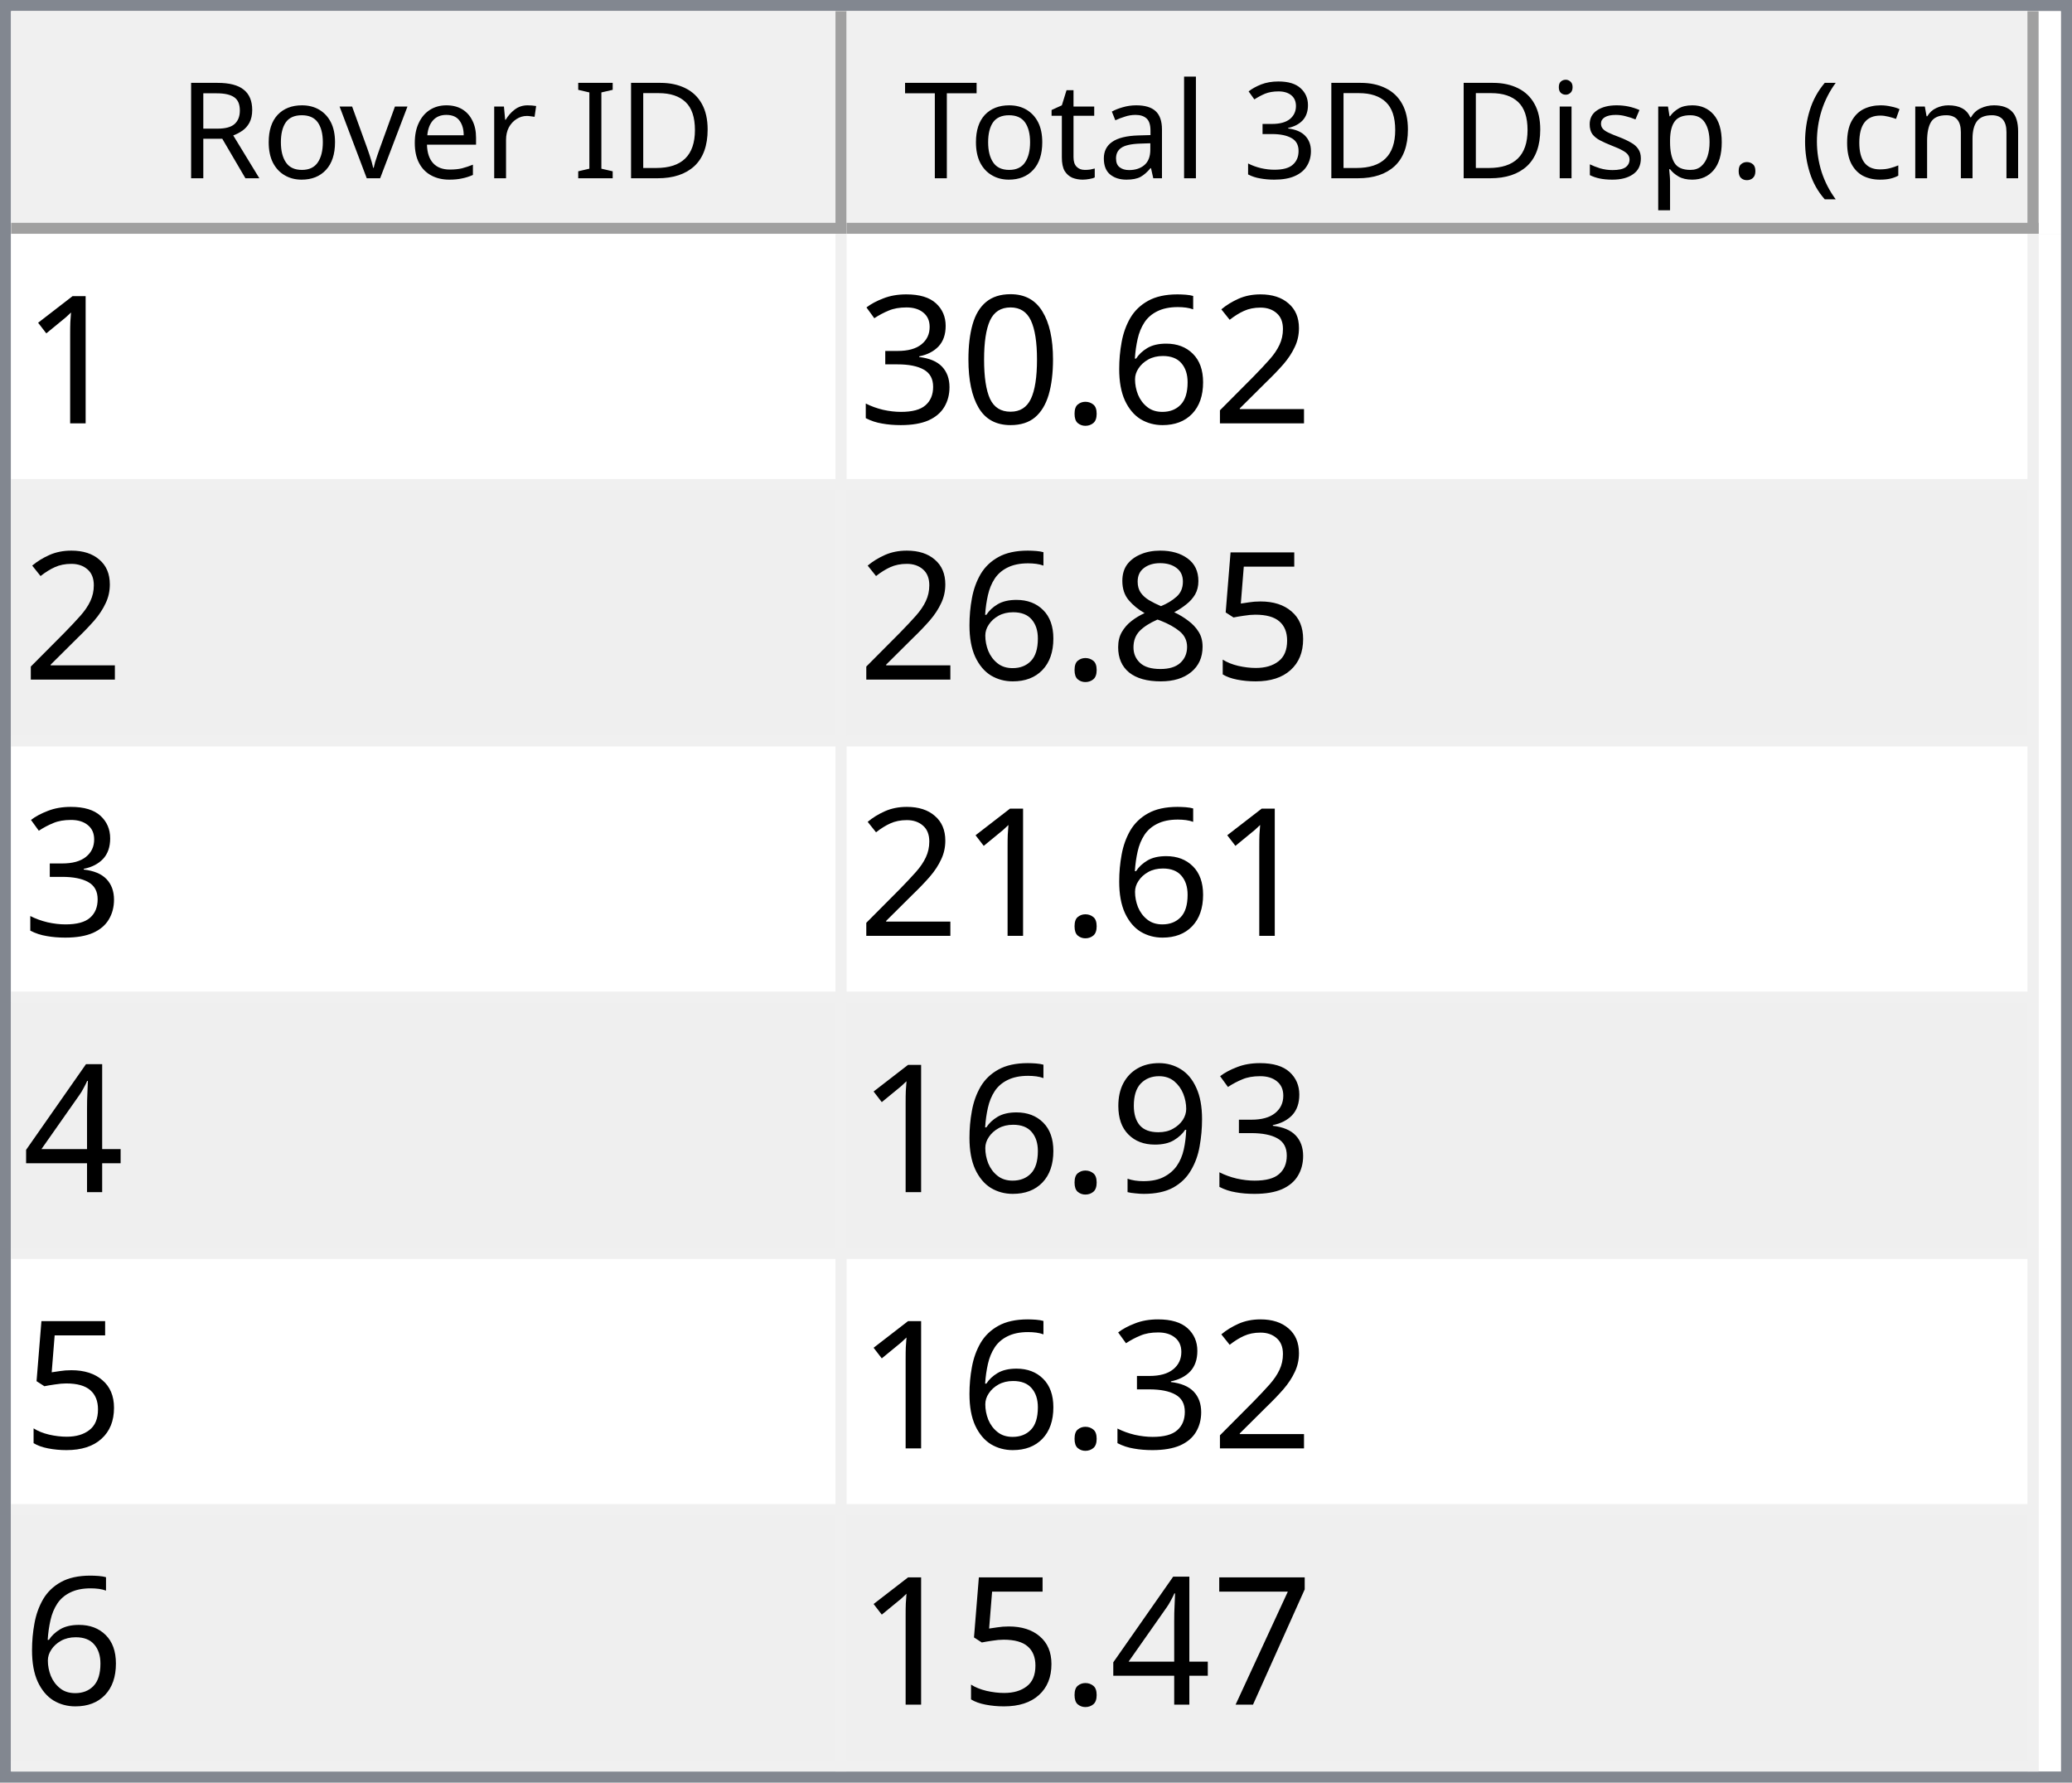
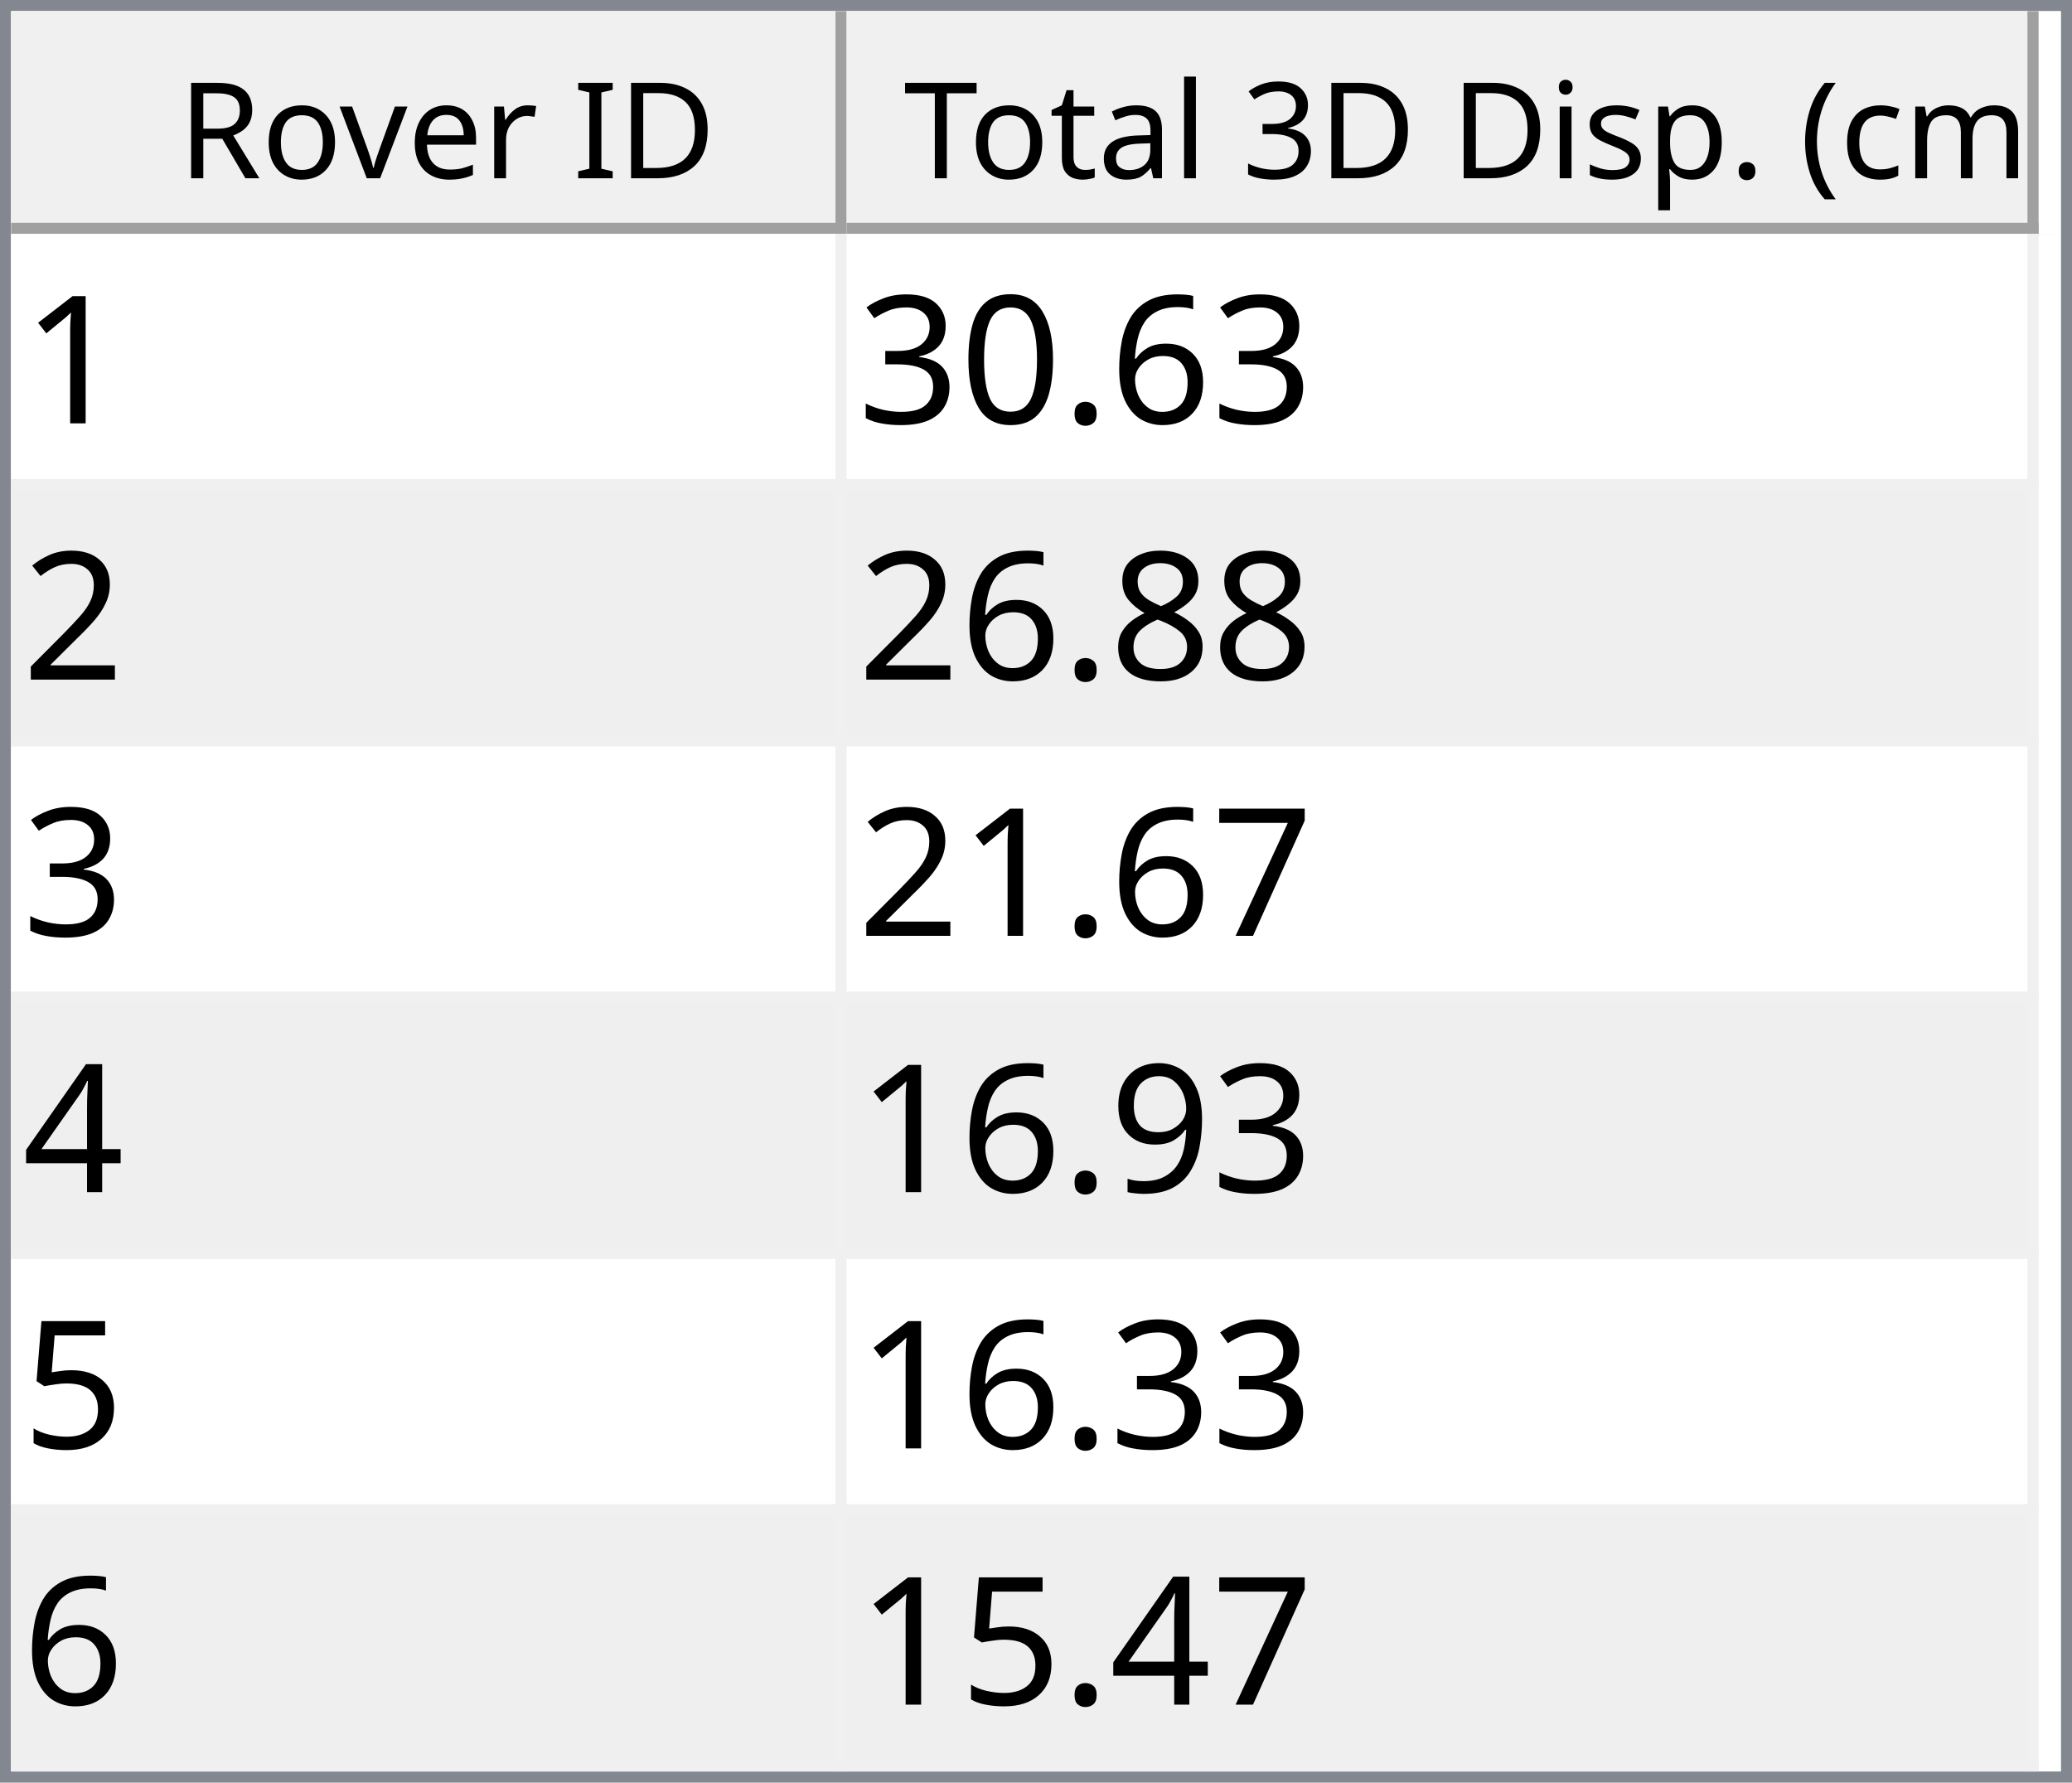
<svg xmlns="http://www.w3.org/2000/svg" style="fill-opacity:1; color-rendering:auto; color-interpolation:auto; text-rendering:auto; stroke:black; stroke-linecap:square; stroke-miterlimit:10; shape-rendering:auto; stroke-opacity:1; fill:black; stroke-dasharray:none; font-weight:normal; stroke-width:1; font-family:'Dialog'; font-style:normal; stroke-linejoin:miter; font-size:12px; stroke-dashoffset:0; image-rendering:auto;" width="186" height="160">
  <defs id="genericDefs" />
  <g>
    <defs id="defs1">
      <clipPath clipPathUnits="userSpaceOnUse" id="clipPath1">
        <path d="M0 0 L186 0 L186 160 L0 160 L0 0 Z" />
      </clipPath>
      <clipPath clipPathUnits="userSpaceOnUse" id="clipPath2">
        <path d="M0 0 L0 160 L186 160 L186 0 Z" />
      </clipPath>
      <clipPath clipPathUnits="userSpaceOnUse" id="clipPath3">
        <path d="M0 0 L0 20 L184 20 L184 0 Z" />
      </clipPath>
      <clipPath clipPathUnits="userSpaceOnUse" id="clipPath4">
        <path d="M0 0 L0 20 L75 20 L75 0 Z" />
      </clipPath>
      <clipPath clipPathUnits="userSpaceOnUse" id="clipPath5">
        <path d="M1 1 L1 19 L74 19 L74 1 Z" />
      </clipPath>
      <clipPath clipPathUnits="userSpaceOnUse" id="clipPath6">
        <path d="M0 0 L0 18 L73 18 L73 0 Z" />
      </clipPath>
      <clipPath clipPathUnits="userSpaceOnUse" id="clipPath7">
        <path d="M-0.5 -0.5 L-0.5 19.5 L74.5 19.5 L74.5 -0.5 Z" />
      </clipPath>
      <clipPath clipPathUnits="userSpaceOnUse" id="clipPath8">
        <path d="M0 0 L0 20 L107 20 L107 0 Z" />
      </clipPath>
      <clipPath clipPathUnits="userSpaceOnUse" id="clipPath9">
        <path d="M1 1 L1 19 L106 19 L106 1 Z" />
      </clipPath>
      <clipPath clipPathUnits="userSpaceOnUse" id="clipPath10">
        <path d="M0 0 L0 18 L105 18 L105 0 Z" />
      </clipPath>
      <clipPath clipPathUnits="userSpaceOnUse" id="clipPath11">
        <path d="M-0.5 -0.5 L-0.5 19.5 L106.5 19.5 L106.5 -0.5 Z" />
      </clipPath>
      <clipPath clipPathUnits="userSpaceOnUse" id="clipPath12">
        <path d="M0 0 L0 138 L184 138 L184 0 Z" />
      </clipPath>
      <clipPath clipPathUnits="userSpaceOnUse" id="clipPath13">
        <path d="M0 0 L0 138 L182 138 L182 0 Z" />
      </clipPath>
      <clipPath clipPathUnits="userSpaceOnUse" id="clipPath14">
        <path d="M-0.5 -0.5 L-0.5 137.5 L181.5 137.5 L181.5 -0.5 Z" />
      </clipPath>
      <clipPath clipPathUnits="userSpaceOnUse" id="clipPath15">
        <path d="M0 0 L0 22 L74 22 L74 0 Z" />
      </clipPath>
      <clipPath clipPathUnits="userSpaceOnUse" id="clipPath16">
        <path d="M0 0 L0 22 L106 22 L106 0 Z" />
      </clipPath>
      <font horiz-adv-x="64.551" id="font1">
        <font-face ascent="107.91" descent="25.098" units-per-em="100" style="font-style:normal; font-family:Segoe UI; font-weight:normal;" />
        <missing-glyph horiz-adv-x="64.551" d="M8.109 0 L8.109 68.266 L56.453 68.266 L56.453 0 L8.109 0 ZM15.328 7.234 L49.219 7.234 L49.219 61.031 L15.328 61.031 L15.328 7.234 Z" />
        <glyph unicode="D" horiz-adv-x="70.117" d="M9.188 0 L9.188 70.016 L28.516 70.016 Q65.531 70.016 65.531 35.891 Q65.531 19.672 55.25 9.836 Q44.969 0 27.734 0 L9.188 0 ZM17.391 62.594 L17.391 7.422 L27.828 7.422 Q41.609 7.422 49.273 14.797 Q56.938 22.172 56.938 35.688 Q56.938 62.594 28.328 62.594 L17.391 62.594 Z" />
        <glyph unicode="I" horiz-adv-x="26.611" d="M17.391 0 L9.188 0 L9.188 70.016 L17.391 70.016 L17.391 0 Z" />
        <glyph unicode=" " horiz-adv-x="27.393" d="" />
        <glyph unicode="r" horiz-adv-x="34.766" d="M34.188 41.891 Q32.078 43.5 28.125 43.5 Q23 43.5 19.555 38.672 Q16.109 33.844 16.109 25.484 L16.109 0 L8.109 0 L8.109 50 L16.109 50 L16.109 39.703 L16.312 39.703 Q18.016 44.969 21.531 47.922 Q25.047 50.875 29.391 50.875 Q32.516 50.875 34.188 50.203 L34.188 41.891 Z" />
        <glyph unicode="e" horiz-adv-x="52.295" d="M48.297 23 L12.984 23 Q13.188 14.656 17.484 10.109 Q21.781 5.562 29.297 5.562 Q37.75 5.562 44.828 11.141 L44.828 3.609 Q38.234 -1.172 27.391 -1.172 Q16.797 -1.172 10.742 5.641 Q4.688 12.453 4.688 24.812 Q4.688 36.469 11.305 43.82 Q17.922 51.172 27.734 51.172 Q37.547 51.172 42.922 44.828 Q48.297 38.484 48.297 27.203 L48.297 23 ZM40.094 29.781 Q40.047 36.719 36.75 40.578 Q33.453 44.438 27.594 44.438 Q21.922 44.438 17.969 40.383 Q14.016 36.328 13.094 29.781 L40.094 29.781 Z" />
        <glyph unicode="v" horiz-adv-x="47.9" d="M47.406 50 L27.484 0 L19.625 0 L0.688 50 L9.469 50 L22.172 13.672 Q23.578 9.672 23.922 6.688 L24.125 6.688 Q24.609 10.453 25.688 13.484 L38.969 50 L47.406 50 Z" />
        <glyph unicode="o" horiz-adv-x="58.594" d="M29 -1.172 Q17.922 -1.172 11.305 5.836 Q4.688 12.844 4.688 24.422 Q4.688 37.016 11.57 44.094 Q18.453 51.172 30.172 51.172 Q41.359 51.172 47.633 44.289 Q53.906 37.406 53.906 25.203 Q53.906 13.234 47.141 6.031 Q40.375 -1.172 29 -1.172 ZM29.594 44.438 Q21.875 44.438 17.383 39.188 Q12.891 33.938 12.891 24.703 Q12.891 15.828 17.43 10.695 Q21.969 5.562 29.594 5.562 Q37.359 5.562 41.531 10.594 Q45.703 15.625 45.703 24.906 Q45.703 34.281 41.531 39.359 Q37.359 44.438 29.594 44.438 Z" />
        <glyph unicode="R" horiz-adv-x="59.814" d="M59.375 0 L49.609 0 L37.891 19.625 Q36.281 22.359 34.766 24.289 Q33.25 26.219 31.664 27.438 Q30.078 28.656 28.25 29.219 Q26.422 29.781 24.125 29.781 L17.391 29.781 L17.391 0 L9.188 0 L9.188 70.016 L30.078 70.016 Q34.672 70.016 38.555 68.867 Q42.438 67.719 45.289 65.375 Q48.141 63.031 49.758 59.547 Q51.375 56.062 51.375 51.375 Q51.375 47.703 50.273 44.656 Q49.172 41.609 47.148 39.211 Q45.125 36.812 42.266 35.133 Q39.406 33.453 35.844 32.516 L35.844 32.328 Q37.594 31.547 38.891 30.547 Q40.188 29.547 41.359 28.18 Q42.531 26.812 43.68 25.078 Q44.828 23.344 46.234 21.047 L59.375 0 ZM17.391 62.594 L17.391 37.203 L28.516 37.203 Q31.594 37.203 34.203 38.133 Q36.812 39.062 38.719 40.797 Q40.625 42.531 41.703 45.047 Q42.781 47.562 42.781 50.688 Q42.781 56.297 39.141 59.445 Q35.5 62.594 28.609 62.594 L17.391 62.594 Z" />
        <glyph unicode=")" horiz-adv-x="30.176" d="M8.297 -15.922 L1.172 -15.922 Q16.406 2.344 16.406 26.812 Q16.406 51.469 1.078 70.016 L8.297 70.016 Q23.531 52.156 23.531 26.703 Q23.531 1.375 8.297 -15.922 Z" />
        <glyph unicode="m" horiz-adv-x="86.133" d="M79.109 0 L71.094 0 L71.094 28.719 Q71.094 37.016 68.531 40.727 Q65.969 44.438 59.906 44.438 Q54.781 44.438 51.195 39.75 Q47.609 35.062 47.609 28.516 L47.609 0 L39.594 0 L39.594 29.688 Q39.594 44.438 28.219 44.438 Q22.953 44.438 19.531 40.016 Q16.109 35.594 16.109 28.516 L16.109 0 L8.109 0 L8.109 50 L16.109 50 L16.109 42.094 L16.312 42.094 Q21.625 51.172 31.844 51.172 Q36.969 51.172 40.773 48.312 Q44.578 45.453 46 40.828 Q51.562 51.172 62.594 51.172 Q79.109 51.172 79.109 30.812 L79.109 0 Z" />
        <glyph unicode="c" horiz-adv-x="46.191" d="M42.188 2.297 Q36.422 -1.172 28.516 -1.172 Q17.828 -1.172 11.258 5.789 Q4.688 12.75 4.688 23.828 Q4.688 36.188 11.766 43.68 Q18.844 51.172 30.672 51.172 Q37.25 51.172 42.281 48.734 L42.281 40.531 Q36.719 44.438 30.375 44.438 Q22.703 44.438 17.797 38.945 Q12.891 33.453 12.891 24.516 Q12.891 15.719 17.508 10.641 Q22.125 5.562 29.891 5.562 Q36.422 5.562 42.188 9.906 L42.188 2.297 Z" />
        <glyph unicode="(" horiz-adv-x="30.176" d="M29.109 -15.922 L21.969 -15.922 Q6.844 1.375 6.844 26.703 Q6.844 52.156 21.969 70.016 L29.203 70.016 Q13.875 51.469 13.875 26.812 Q13.875 2.344 29.109 -15.922 Z" />
        <glyph unicode="." horiz-adv-x="21.68" d="M10.891 -1.078 Q8.641 -1.078 7.055 0.539 Q5.469 2.156 5.469 4.391 Q5.469 6.641 7.055 8.273 Q8.641 9.906 10.891 9.906 Q13.188 9.906 14.797 8.273 Q16.406 6.641 16.406 4.391 Q16.406 2.156 14.797 0.539 Q13.188 -1.078 10.891 -1.078 Z" />
        <glyph unicode="p" horiz-adv-x="58.789" d="M16.312 7.234 L16.109 7.234 L16.109 -23 L8.109 -23 L8.109 50 L16.109 50 L16.109 41.219 L16.312 41.219 Q22.219 51.172 33.594 51.172 Q43.266 51.172 48.688 44.461 Q54.109 37.75 54.109 26.469 Q54.109 13.922 48 6.375 Q41.891 -1.172 31.297 -1.172 Q21.578 -1.172 16.312 7.234 ZM16.109 27.391 L16.109 20.406 Q16.109 14.203 20.141 9.883 Q24.172 5.562 30.375 5.562 Q37.641 5.562 41.773 11.133 Q45.906 16.703 45.906 26.609 Q45.906 34.969 42.047 39.703 Q38.188 44.438 31.594 44.438 Q24.609 44.438 20.359 39.578 Q16.109 34.719 16.109 27.391 Z" />
        <glyph unicode="s" horiz-adv-x="42.432" d="M5.078 1.812 L5.078 10.406 Q11.625 5.562 19.484 5.562 Q30.031 5.562 30.031 12.594 Q30.031 14.594 29.125 15.992 Q28.219 17.391 26.68 18.461 Q25.141 19.531 23.07 20.383 Q21 21.234 18.609 22.172 Q15.281 23.484 12.766 24.828 Q10.25 26.172 8.57 27.859 Q6.891 29.547 6.031 31.695 Q5.172 33.844 5.172 36.719 Q5.172 40.234 6.789 42.945 Q8.406 45.656 11.086 47.484 Q13.766 49.312 17.211 50.242 Q20.656 51.172 24.312 51.172 Q30.812 51.172 35.938 48.922 L35.938 40.828 Q30.422 44.438 23.25 44.438 Q21 44.438 19.195 43.922 Q17.391 43.406 16.094 42.477 Q14.797 41.547 14.086 40.258 Q13.375 38.969 13.375 37.406 Q13.375 35.453 14.086 34.133 Q14.797 32.812 16.164 31.789 Q17.531 30.766 19.484 29.938 Q21.438 29.109 23.922 28.125 Q27.25 26.859 29.883 25.516 Q32.516 24.172 34.375 22.484 Q36.234 20.797 37.234 18.602 Q38.234 16.406 38.234 13.375 Q38.234 9.672 36.602 6.938 Q34.969 4.203 32.234 2.398 Q29.5 0.594 25.93 -0.289 Q22.359 -1.172 18.453 -1.172 Q10.75 -1.172 5.078 1.812 Z" />
        <glyph unicode="i" horiz-adv-x="24.219" d="M12.203 62.703 Q10.062 62.703 8.547 64.164 Q7.031 65.625 7.031 67.875 Q7.031 70.125 8.547 71.609 Q10.062 73.094 12.203 73.094 Q14.406 73.094 15.945 71.609 Q17.484 70.125 17.484 67.875 Q17.484 65.719 15.945 64.211 Q14.406 62.703 12.203 62.703 ZM16.109 0 L8.109 0 L8.109 50 L16.109 50 L16.109 0 Z" />
        <glyph unicode="3" horiz-adv-x="53.906" d="M46.531 19.828 Q46.531 15.094 44.75 11.211 Q42.969 7.328 39.719 4.57 Q36.469 1.812 31.93 0.297 Q27.391 -1.219 21.922 -1.219 Q11.922 -1.219 6 2.594 L6 11.188 Q13.094 5.609 22.219 5.609 Q25.875 5.609 28.828 6.539 Q31.781 7.469 33.906 9.227 Q36.031 10.984 37.18 13.477 Q38.328 15.969 38.328 19.094 Q38.328 32.812 18.797 32.812 L12.984 32.812 L12.984 39.594 L18.5 39.594 Q35.797 39.594 35.797 52.484 Q35.797 64.406 22.609 64.406 Q15.188 64.406 8.688 59.422 L8.688 67.188 Q15.375 71.188 24.609 71.188 Q29 71.188 32.57 69.969 Q36.141 68.75 38.68 66.555 Q41.219 64.359 42.609 61.281 Q44 58.203 44 54.5 Q44 40.672 30.031 36.719 L30.031 36.531 Q33.594 36.141 36.625 34.797 Q39.656 33.453 41.852 31.305 Q44.047 29.156 45.289 26.25 Q46.531 23.344 46.531 19.828 Z" />
        <glyph unicode="l" horiz-adv-x="24.219" d="M16.109 0 L8.109 0 L8.109 74.031 L16.109 74.031 L16.109 0 Z" />
        <glyph unicode="a" horiz-adv-x="50.879" d="M43.891 0 L35.891 0 L35.891 7.812 L35.688 7.812 Q30.469 -1.172 20.312 -1.172 Q12.844 -1.172 8.617 2.781 Q4.391 6.734 4.391 13.281 Q4.391 27.297 20.906 29.594 L35.891 31.688 Q35.891 44.438 25.594 44.438 Q16.547 44.438 9.281 38.281 L9.281 46.484 Q16.656 51.172 26.266 51.172 Q43.891 51.172 43.891 32.516 L43.891 0 ZM35.891 25.297 L23.828 23.641 Q18.266 22.859 15.43 20.875 Q12.594 18.891 12.594 13.875 Q12.594 10.203 15.211 7.883 Q17.828 5.562 22.172 5.562 Q28.125 5.562 32.008 9.742 Q35.891 13.922 35.891 20.312 L35.891 25.297 Z" />
        <glyph unicode="t" horiz-adv-x="33.887" d="M31.297 0.484 Q28.469 -1.078 23.828 -1.078 Q10.688 -1.078 10.688 13.578 L10.688 43.172 L2.094 43.172 L2.094 50 L10.688 50 L10.688 62.203 L18.703 64.797 L18.703 50 L31.297 50 L31.297 43.172 L18.703 43.172 L18.703 14.984 Q18.703 9.969 20.414 7.82 Q22.125 5.672 26.078 5.672 Q29.109 5.672 31.297 7.328 L31.297 0.484 Z" />
        <glyph unicode="T" horiz-adv-x="52.393" d="M50.594 62.594 L30.375 62.594 L30.375 0 L22.172 0 L22.172 62.594 L2 62.594 L2 70.016 L50.594 70.016 L50.594 62.594 Z" />
      </font>
      <font horiz-adv-x="75.0" id="font2">
        <font-face ascent="100.537" descent="21.973" units-per-em="100" style="font-style:normal; font-family:sans-serif; font-weight:normal;" />
        <missing-glyph horiz-adv-x="75.0" d="M12.5 0 L12.5 62.5 L62.5 62.5 L62.5 0 L12.5 0 ZM14.062 1.562 L60.938 1.562 L60.938 60.938 L14.062 60.938 L14.062 1.562 Z" />
        <glyph unicode="1" horiz-adv-x="55.615" d="M37.25 0 L28.469 0 L28.469 56 Q25.297 52.984 20.141 49.953 Q14.984 46.922 10.891 45.406 L10.891 53.906 Q18.266 57.375 23.781 62.305 Q29.297 67.234 31.594 71.875 L37.25 71.875 L37.25 0 Z" />
-         <glyph unicode="2" horiz-adv-x="55.615" d="M50.344 8.453 L50.344 0 L3.031 0 Q2.938 3.172 4.047 6.109 Q5.859 10.938 9.836 15.625 Q13.812 20.312 21.344 26.469 Q33.016 36.031 37.117 41.625 Q41.219 47.219 41.219 52.203 Q41.219 57.422 37.477 61.008 Q33.734 64.594 27.734 64.594 Q21.391 64.594 17.578 60.789 Q13.766 56.984 13.719 50.25 L4.688 51.172 Q5.609 61.281 11.664 66.578 Q17.719 71.875 27.938 71.875 Q38.234 71.875 44.242 66.164 Q50.25 60.453 50.25 52 Q50.25 47.703 48.492 43.555 Q46.734 39.406 42.656 34.812 Q38.578 30.219 29.109 22.219 Q21.188 15.578 18.945 13.211 Q16.703 10.844 15.234 8.453 L50.344 8.453 Z" />
        <glyph unicode="6" horiz-adv-x="55.615" d="M49.75 54.047 L41.016 53.375 Q39.844 58.547 37.703 60.891 Q34.125 64.656 28.906 64.656 Q24.703 64.656 21.531 62.312 Q17.391 59.281 14.992 53.469 Q12.594 47.656 12.5 36.922 Q15.672 41.75 20.266 44.094 Q24.859 46.438 29.891 46.438 Q38.672 46.438 44.852 39.969 Q51.031 33.5 51.031 23.25 Q51.031 16.5 48.125 10.719 Q45.219 4.938 40.141 1.859 Q35.062 -1.219 28.609 -1.219 Q17.625 -1.219 10.695 6.859 Q3.766 14.938 3.766 33.5 Q3.766 54.25 11.422 63.672 Q18.109 71.875 29.438 71.875 Q37.891 71.875 43.289 67.141 Q48.688 62.406 49.75 54.047 ZM13.875 23.188 Q13.875 18.656 15.797 14.508 Q17.719 10.359 21.188 8.18 Q24.656 6 28.469 6 Q34.031 6 38.039 10.492 Q42.047 14.984 42.047 22.703 Q42.047 30.125 38.086 34.398 Q34.125 38.672 28.125 38.672 Q22.172 38.672 18.023 34.398 Q13.875 30.125 13.875 23.188 Z" />
        <glyph unicode="." horiz-adv-x="27.783" d="M9.078 0 L9.078 10.016 L19.094 10.016 L19.094 0 L9.078 0 Z" />
        <glyph unicode="0" horiz-adv-x="55.615" d="M4.156 35.297 Q4.156 48 6.766 55.742 Q9.375 63.484 14.523 67.68 Q19.672 71.875 27.484 71.875 Q33.25 71.875 37.594 69.555 Q41.938 67.234 44.773 62.867 Q47.609 58.5 49.219 52.227 Q50.828 45.953 50.828 35.297 Q50.828 22.703 48.242 14.969 Q45.656 7.234 40.508 3.008 Q35.359 -1.219 27.484 -1.219 Q17.141 -1.219 11.234 6.203 Q4.156 15.141 4.156 35.297 ZM13.188 35.297 Q13.188 17.672 17.312 11.836 Q21.438 6 27.484 6 Q33.547 6 37.672 11.859 Q41.797 17.719 41.797 35.297 Q41.797 52.984 37.672 58.789 Q33.547 64.594 27.391 64.594 Q21.344 64.594 17.719 59.469 Q13.188 52.938 13.188 35.297 Z" />
        <glyph unicode="3" horiz-adv-x="55.615" d="M4.203 18.891 L12.984 20.062 Q14.5 12.594 18.141 9.297 Q21.781 6 27 6 Q33.203 6 37.477 10.297 Q41.75 14.594 41.75 20.953 Q41.75 27 37.797 30.93 Q33.844 34.859 27.734 34.859 Q25.25 34.859 21.531 33.891 L22.516 41.609 Q23.391 41.5 23.922 41.5 Q29.547 41.5 34.039 44.43 Q38.531 47.359 38.531 53.469 Q38.531 58.297 35.258 61.477 Q31.984 64.656 26.812 64.656 Q21.688 64.656 18.266 61.43 Q14.844 58.203 13.875 51.766 L5.078 53.328 Q6.688 62.156 12.398 67.016 Q18.109 71.875 26.609 71.875 Q32.469 71.875 37.398 69.359 Q42.328 66.844 44.945 62.5 Q47.562 58.156 47.562 53.266 Q47.562 48.641 45.07 44.828 Q42.578 41.016 37.703 38.766 Q44.047 37.312 47.562 32.695 Q51.078 28.078 51.078 21.141 Q51.078 11.766 44.242 5.25 Q37.406 -1.266 26.953 -1.266 Q17.531 -1.266 11.305 4.352 Q5.078 9.969 4.203 18.891 Z" />
-         <glyph unicode="5" horiz-adv-x="55.615" d="M4.156 18.75 L13.375 19.531 Q14.406 12.797 18.141 9.398 Q21.875 6 27.156 6 Q33.5 6 37.891 10.789 Q42.281 15.578 42.281 23.484 Q42.281 31 38.062 35.352 Q33.844 39.703 27 39.703 Q22.75 39.703 19.336 37.773 Q15.922 35.844 13.969 32.766 L5.719 33.844 L12.641 70.609 L48.25 70.609 L48.25 62.203 L19.672 62.203 L15.828 42.969 Q22.266 47.469 29.344 47.469 Q38.719 47.469 45.164 40.969 Q51.609 34.469 51.609 24.266 Q51.609 14.547 45.953 7.469 Q39.062 -1.219 27.156 -1.219 Q17.391 -1.219 11.211 4.25 Q5.031 9.719 4.156 18.75 Z" />
+         <glyph unicode="2" horiz-adv-x="55.615" d="M50.344 8.453 L50.344 0 L3.031 0 Q2.938 3.172 4.047 6.109 Q5.859 10.938 9.836 15.625 Q13.812 20.312 21.344 26.469 Q33.016 36.031 37.117 41.625 Q41.219 47.219 41.219 52.203 Q41.219 57.422 37.477 61.008 Q33.734 64.594 27.734 64.594 Q21.391 64.594 17.578 60.789 Q13.766 56.984 13.719 50.25 L4.688 51.172 Q5.609 61.281 11.664 66.578 Q17.719 71.875 27.938 71.875 Q38.234 71.875 44.242 66.164 Q50.25 60.453 50.25 52 Q50.25 47.703 48.492 43.555 Q46.734 39.406 42.656 34.812 Q38.578 30.219 29.109 22.219 Q21.188 15.578 18.945 13.211 Q16.703 10.844 15.234 8.453 L50.344 8.453 Z" />
        <glyph unicode="8" horiz-adv-x="55.615" d="M17.672 38.812 Q12.203 40.828 9.57 44.539 Q6.938 48.25 6.938 53.422 Q6.938 61.234 12.555 66.555 Q18.172 71.875 27.484 71.875 Q36.859 71.875 42.578 66.43 Q48.297 60.984 48.297 53.172 Q48.297 48.188 45.68 44.508 Q43.062 40.828 37.75 38.812 Q44.344 36.672 47.781 31.883 Q51.219 27.094 51.219 20.453 Q51.219 11.281 44.727 5.031 Q38.234 -1.219 27.641 -1.219 Q17.047 -1.219 10.547 5.055 Q4.047 11.328 4.047 20.703 Q4.047 27.688 7.594 32.398 Q11.141 37.109 17.672 38.812 ZM15.922 53.719 Q15.922 48.641 19.195 45.414 Q22.469 42.188 27.688 42.188 Q32.766 42.188 36.016 45.383 Q39.266 48.578 39.266 53.219 Q39.266 58.062 35.914 61.359 Q32.562 64.656 27.594 64.656 Q22.562 64.656 19.242 61.43 Q15.922 58.203 15.922 53.719 ZM13.094 20.656 Q13.094 16.891 14.875 13.375 Q16.656 9.859 20.172 7.93 Q23.688 6 27.734 6 Q34.031 6 38.133 10.055 Q42.234 14.109 42.234 20.359 Q42.234 26.703 38.016 30.859 Q33.797 35.016 27.438 35.016 Q21.234 35.016 17.164 30.914 Q13.094 26.812 13.094 20.656 Z" />
+         <glyph unicode="7" horiz-adv-x="55.615" d="M4.734 62.203 L4.734 70.656 L51.078 70.656 L51.078 63.812 Q44.234 56.547 37.523 44.484 Q30.812 32.422 27.156 19.672 Q24.516 10.688 23.781 0 L14.75 0 Q14.891 8.453 18.062 20.414 Q21.234 32.375 27.172 43.484 Q33.109 54.594 39.797 62.203 L4.734 62.203 Z" />
        <glyph unicode="4" horiz-adv-x="55.615" d="M32.328 0 L32.328 17.141 L1.266 17.141 L1.266 25.203 L33.938 71.578 L41.109 71.578 L41.109 25.203 L50.781 25.203 L50.781 17.141 L41.109 17.141 L41.109 0 L32.328 0 ZM32.328 25.203 L32.328 57.469 L9.906 25.203 L32.328 25.203 Z" />
        <glyph unicode="9" horiz-adv-x="55.615" d="M5.469 16.547 L13.922 17.328 Q14.984 11.375 18.016 8.688 Q21.047 6 25.781 6 Q29.828 6 32.883 7.859 Q35.938 9.719 37.891 12.82 Q39.844 15.922 41.164 21.195 Q42.484 26.469 42.484 31.938 Q42.484 32.516 42.438 33.688 Q39.797 29.5 35.234 26.883 Q30.672 24.266 25.344 24.266 Q16.453 24.266 10.305 30.711 Q4.156 37.156 4.156 47.703 Q4.156 58.594 10.578 65.234 Q17 71.875 26.656 71.875 Q33.641 71.875 39.43 68.117 Q45.219 64.359 48.219 57.398 Q51.219 50.438 51.219 37.25 Q51.219 23.531 48.242 15.406 Q45.266 7.281 39.383 3.031 Q33.5 -1.219 25.594 -1.219 Q17.188 -1.219 11.867 3.445 Q6.547 8.109 5.469 16.547 ZM41.453 48.141 Q41.453 55.719 37.43 60.156 Q33.406 64.594 27.734 64.594 Q21.875 64.594 17.531 59.812 Q13.188 55.031 13.188 47.406 Q13.188 40.578 17.312 36.305 Q21.438 32.031 27.484 32.031 Q33.594 32.031 37.523 36.305 Q41.453 40.578 41.453 48.141 Z" />
-         <glyph unicode="7" horiz-adv-x="55.615" d="M4.734 62.203 L4.734 70.656 L51.078 70.656 L51.078 63.812 Q44.234 56.547 37.523 44.484 Q30.812 32.422 27.156 19.672 Q24.516 10.688 23.781 0 L14.75 0 Q14.891 8.453 18.062 20.414 Q21.234 32.375 27.172 43.484 Q33.109 54.594 39.797 62.203 L4.734 62.203 Z" />
+         <glyph unicode="5" horiz-adv-x="55.615" d="M4.156 18.75 L13.375 19.531 Q14.406 12.797 18.141 9.398 Q21.875 6 27.156 6 Q33.5 6 37.891 10.789 Q42.281 15.578 42.281 23.484 Q42.281 31 38.062 35.352 Q33.844 39.703 27 39.703 Q22.75 39.703 19.336 37.773 Q15.922 35.844 13.969 32.766 L5.719 33.844 L12.641 70.609 L48.25 70.609 L48.25 62.203 L19.672 62.203 L15.828 42.969 Q22.266 47.469 29.344 47.469 Q38.719 47.469 45.164 40.969 Q51.609 34.469 51.609 24.266 Q51.609 14.547 45.953 7.469 Q39.062 -1.219 27.156 -1.219 Q17.391 -1.219 11.211 4.25 Q5.031 9.719 4.156 18.75 Z" />
      </font>
    </defs>
    <g style="fill:white; stroke:white;">
      <rect x="0" y="0" width="186" style="clip-path:url(#clipPath1); stroke:none;" height="160" />
    </g>
    <g style="fill:white; text-rendering:optimizeSpeed; color-rendering:optimizeSpeed; image-rendering:optimizeSpeed; shape-rendering:crispEdges; stroke:white; color-interpolation:sRGB;">
      <rect x="0" width="186" height="160" y="0" style="stroke:none;" />
      <path style="stroke:none;" d="M0 160 L186 160 L186 0 L0 0 Z" />
    </g>
    <g style="fill:rgb(240,240,240); font-family:'Segoe UI'; stroke:rgb(240,240,240);">
      <rect x="0" y="0" width="186" style="clip-path:url(#clipPath2); stroke:none;" height="160" />
    </g>
    <g style="fill:rgb(130,135,144); font-family:'Segoe UI'; stroke:rgb(130,135,144);">
      <path d="M0 0 L186 0 L186 160 L0 160 L0 0 ZM1 1 L185 1 L185 159 L1 159 L1 1 Z" style="fill-rule:evenodd; clip-path:url(#clipPath2); stroke:none;" />
    </g>
    <g style="fill:white; font-family:'Segoe UI'; stroke:white;" transform="translate(1,1)">
      <rect x="0" y="0" width="184" style="clip-path:url(#clipPath3); stroke:none;" height="20" />
    </g>
    <g style="fill:rgb(240,240,240); font-family:'Segoe UI'; stroke:rgb(240,240,240);" transform="translate(1,1)">
      <rect x="0" y="0" width="75" style="clip-path:url(#clipPath4); stroke:none;" height="20" />
    </g>
    <g style="font-family:'Segoe UI';" transform="translate(2,2)">
      <text x="14" xml:space="preserve" y="14" style="clip-path:url(#clipPath6); stroke:none;">Rover ID</text>
    </g>
    <g style="fill:rgb(160,160,160); font-family:'Segoe UI'; stroke:rgb(160,160,160); stroke-linejoin:bevel;" transform="translate(1.5,1.5)">
      <line x1="74" x2="74" y1="0" style="fill:none; clip-path:url(#clipPath7);" y2="19" />
    </g>
    <g style="fill:rgb(160,160,160); font-family:'Segoe UI'; stroke:rgb(160,160,160); stroke-linejoin:bevel;" transform="matrix(1,0,0,1,1,1) translate(0.5,0.5)">
      <line x1="0" x2="74" y1="19" style="fill:none; clip-path:url(#clipPath7);" y2="19" />
    </g>
    <g style="fill:rgb(240,240,240); font-family:'Segoe UI'; stroke:rgb(240,240,240);" transform="translate(76,1)">
      <rect x="0" y="0" width="107" style="clip-path:url(#clipPath8); stroke:none;" height="20" />
    </g>
    <g style="font-family:'Segoe UI';" transform="translate(77,2)">
      <text x="1" xml:space="preserve" y="14" style="clip-path:url(#clipPath10); stroke:none;"> Total 3D Disp. (cm)</text>
    </g>
    <g style="fill:rgb(160,160,160); font-family:'Segoe UI'; stroke:rgb(160,160,160); stroke-linejoin:bevel;" transform="translate(76.5,1.5)">
      <line x1="106" x2="106" y1="0" style="fill:none; clip-path:url(#clipPath11);" y2="19" />
    </g>
    <g style="fill:rgb(160,160,160); font-family:'Segoe UI'; stroke:rgb(160,160,160); stroke-linejoin:bevel;" transform="matrix(1,0,0,1,76,1) translate(0.5,0.5)">
      <line x1="0" x2="106" y1="19" style="fill:none; clip-path:url(#clipPath11);" y2="19" />
    </g>
    <g style="fill:white; font-family:'Segoe UI'; stroke:white;" transform="translate(1,21)">
      <rect x="0" y="0" width="184" style="clip-path:url(#clipPath12); stroke:none;" height="138" />
    </g>
    <g style="fill:rgb(240,240,240); font-size:16px; font-family:sans-serif; stroke:rgb(240,240,240);" transform="translate(1,21)">
      <rect x="0" y="0" width="182" style="clip-path:url(#clipPath13); stroke:none;" height="138" />
      <line transform="translate(0.5,0.5)" x1="0" x2="181" y1="22" style="clip-path:url(#clipPath14); fill:none; stroke-linejoin:bevel;" y2="22" />
    </g>
    <g transform="matrix(1,0,0,1,1,21) translate(0.5,0.5)" style="fill:rgb(240,240,240); font-size:16px; font-family:sans-serif; stroke:rgb(240,240,240); stroke-linejoin:bevel;">
      <line x1="0" x2="181" y1="45" style="fill:none; clip-path:url(#clipPath14);" y2="45" />
    </g>
    <g transform="matrix(1,0,0,1,1,21) translate(0.5,0.5)" style="fill:rgb(240,240,240); font-size:16px; font-family:sans-serif; stroke:rgb(240,240,240); stroke-linejoin:bevel;">
      <line x1="0" x2="181" y1="68" style="fill:none; clip-path:url(#clipPath14);" y2="68" />
    </g>
    <g transform="matrix(1,0,0,1,1,21) translate(0.5,0.5)" style="fill:rgb(240,240,240); font-size:16px; font-family:sans-serif; stroke:rgb(240,240,240); stroke-linejoin:bevel;">
      <line x1="0" x2="181" y1="91" style="fill:none; clip-path:url(#clipPath14);" y2="91" />
    </g>
    <g transform="matrix(1,0,0,1,1,21) translate(0.5,0.5)" style="fill:rgb(240,240,240); font-size:16px; font-family:sans-serif; stroke:rgb(240,240,240); stroke-linejoin:bevel;">
      <line x1="0" x2="181" y1="114" style="fill:none; clip-path:url(#clipPath14);" y2="114" />
    </g>
    <g transform="matrix(1,0,0,1,1,21) translate(0.5,0.5)" style="fill:rgb(240,240,240); font-size:16px; font-family:sans-serif; stroke:rgb(240,240,240); stroke-linejoin:bevel;">
      <line x1="0" x2="181" y1="137" style="fill:none; clip-path:url(#clipPath14);" y2="137" />
    </g>
    <g transform="matrix(1,0,0,1,1,21) translate(0.5,0.5)" style="fill:rgb(240,240,240); font-size:16px; font-family:sans-serif; stroke:rgb(240,240,240); stroke-linejoin:bevel;">
      <line x1="74" x2="74" y1="0" style="fill:none; clip-path:url(#clipPath14);" y2="137" />
    </g>
    <g transform="matrix(1,0,0,1,1,21) translate(0.5,0.5)" style="fill:rgb(240,240,240); font-size:16px; font-family:sans-serif; stroke:rgb(240,240,240); stroke-linejoin:bevel;">
      <line x1="181" x2="181" y1="0" style="fill:none; clip-path:url(#clipPath14);" y2="137" />
    </g>
    <g style="fill:white; font-size:16px; font-family:sans-serif; stroke:white;" transform="matrix(1,0,0,1,1,21)">
      <rect x="0" y="0" width="74" style="clip-path:url(#clipPath15); stroke:none;" height="22" />
      <text x="1" y="17" style="fill:black; clip-path:url(#clipPath15); stroke:none;" xml:space="preserve">1</text>
    </g>
    <g style="fill:white; font-size:16px; font-family:sans-serif; stroke:white;" transform="matrix(1,0,0,1,1,21) translate(75,0)">
      <rect x="0" y="0" width="106" style="clip-path:url(#clipPath16); stroke:none;" height="22" />
-       <text x="1" y="17" style="fill:black; clip-path:url(#clipPath16); stroke:none;" xml:space="preserve">30.62</text>
+       <text x="1" y="17" style="fill:black; clip-path:url(#clipPath16); stroke:none;" xml:space="preserve">30.63</text>
    </g>
    <g style="fill:rgb(239,239,239); font-size:16px; font-family:sans-serif; stroke:rgb(239,239,239);" transform="matrix(1,0,0,1,1,21) translate(0,23)">
      <rect x="0" y="0" width="74" style="clip-path:url(#clipPath15); stroke:none;" height="22" />
      <text x="1" y="17" style="fill:black; clip-path:url(#clipPath15); stroke:none;" xml:space="preserve">2</text>
    </g>
    <g style="fill:rgb(239,239,239); font-size:16px; font-family:sans-serif; stroke:rgb(239,239,239);" transform="matrix(1,0,0,1,1,21) translate(75,23)">
      <rect x="0" y="0" width="106" style="clip-path:url(#clipPath16); stroke:none;" height="22" />
-       <text x="1" y="17" style="fill:black; clip-path:url(#clipPath16); stroke:none;" xml:space="preserve">26.85</text>
+       <text x="1" y="17" style="fill:black; clip-path:url(#clipPath16); stroke:none;" xml:space="preserve">26.88</text>
    </g>
    <g style="fill:white; font-size:16px; font-family:sans-serif; stroke:white;" transform="matrix(1,0,0,1,1,21) translate(0,46)">
      <rect x="0" y="0" width="74" style="clip-path:url(#clipPath15); stroke:none;" height="22" />
      <text x="1" y="17" style="fill:black; clip-path:url(#clipPath15); stroke:none;" xml:space="preserve">3</text>
    </g>
    <g style="fill:white; font-size:16px; font-family:sans-serif; stroke:white;" transform="matrix(1,0,0,1,1,21) translate(75,46)">
      <rect x="0" y="0" width="106" style="clip-path:url(#clipPath16); stroke:none;" height="22" />
-       <text x="1" y="17" style="fill:black; clip-path:url(#clipPath16); stroke:none;" xml:space="preserve">21.61</text>
+       <text x="1" y="17" style="fill:black; clip-path:url(#clipPath16); stroke:none;" xml:space="preserve">21.67</text>
    </g>
    <g style="fill:rgb(239,239,239); font-size:16px; font-family:sans-serif; stroke:rgb(239,239,239);" transform="matrix(1,0,0,1,1,21) translate(0,69)">
      <rect x="0" y="0" width="74" style="clip-path:url(#clipPath15); stroke:none;" height="22" />
      <text x="1" y="17" style="fill:black; clip-path:url(#clipPath15); stroke:none;" xml:space="preserve">4</text>
    </g>
    <g style="fill:rgb(239,239,239); font-size:16px; font-family:sans-serif; stroke:rgb(239,239,239);" transform="matrix(1,0,0,1,1,21) translate(75,69)">
      <rect x="0" y="0" width="106" style="clip-path:url(#clipPath16); stroke:none;" height="22" />
      <text x="1" y="17" style="fill:black; clip-path:url(#clipPath16); stroke:none;" xml:space="preserve">16.93</text>
    </g>
    <g style="fill:white; font-size:16px; font-family:sans-serif; stroke:white;" transform="matrix(1,0,0,1,1,21) translate(0,92)">
      <rect x="0" y="0" width="74" style="clip-path:url(#clipPath15); stroke:none;" height="22" />
      <text x="1" y="17" style="fill:black; clip-path:url(#clipPath15); stroke:none;" xml:space="preserve">5</text>
    </g>
    <g style="fill:white; font-size:16px; font-family:sans-serif; stroke:white;" transform="matrix(1,0,0,1,1,21) translate(75,92)">
      <rect x="0" y="0" width="106" style="clip-path:url(#clipPath16); stroke:none;" height="22" />
-       <text x="1" y="17" style="fill:black; clip-path:url(#clipPath16); stroke:none;" xml:space="preserve">16.32</text>
+       <text x="1" y="17" style="fill:black; clip-path:url(#clipPath16); stroke:none;" xml:space="preserve">16.33</text>
    </g>
    <g style="fill:rgb(239,239,239); font-size:16px; font-family:sans-serif; stroke:rgb(239,239,239);" transform="matrix(1,0,0,1,1,21) translate(0,115)">
      <rect x="0" y="0" width="74" style="clip-path:url(#clipPath15); stroke:none;" height="22" />
      <text x="1" y="17" style="fill:black; clip-path:url(#clipPath15); stroke:none;" xml:space="preserve">6</text>
    </g>
    <g style="fill:rgb(239,239,239); font-size:16px; font-family:sans-serif; stroke:rgb(239,239,239);" transform="matrix(1,0,0,1,1,21) translate(75,115)">
      <rect x="0" y="0" width="106" style="clip-path:url(#clipPath16); stroke:none;" height="22" />
      <text x="1" y="17" style="fill:black; clip-path:url(#clipPath16); stroke:none;" xml:space="preserve">15.47</text>
    </g>
  </g>
</svg>
